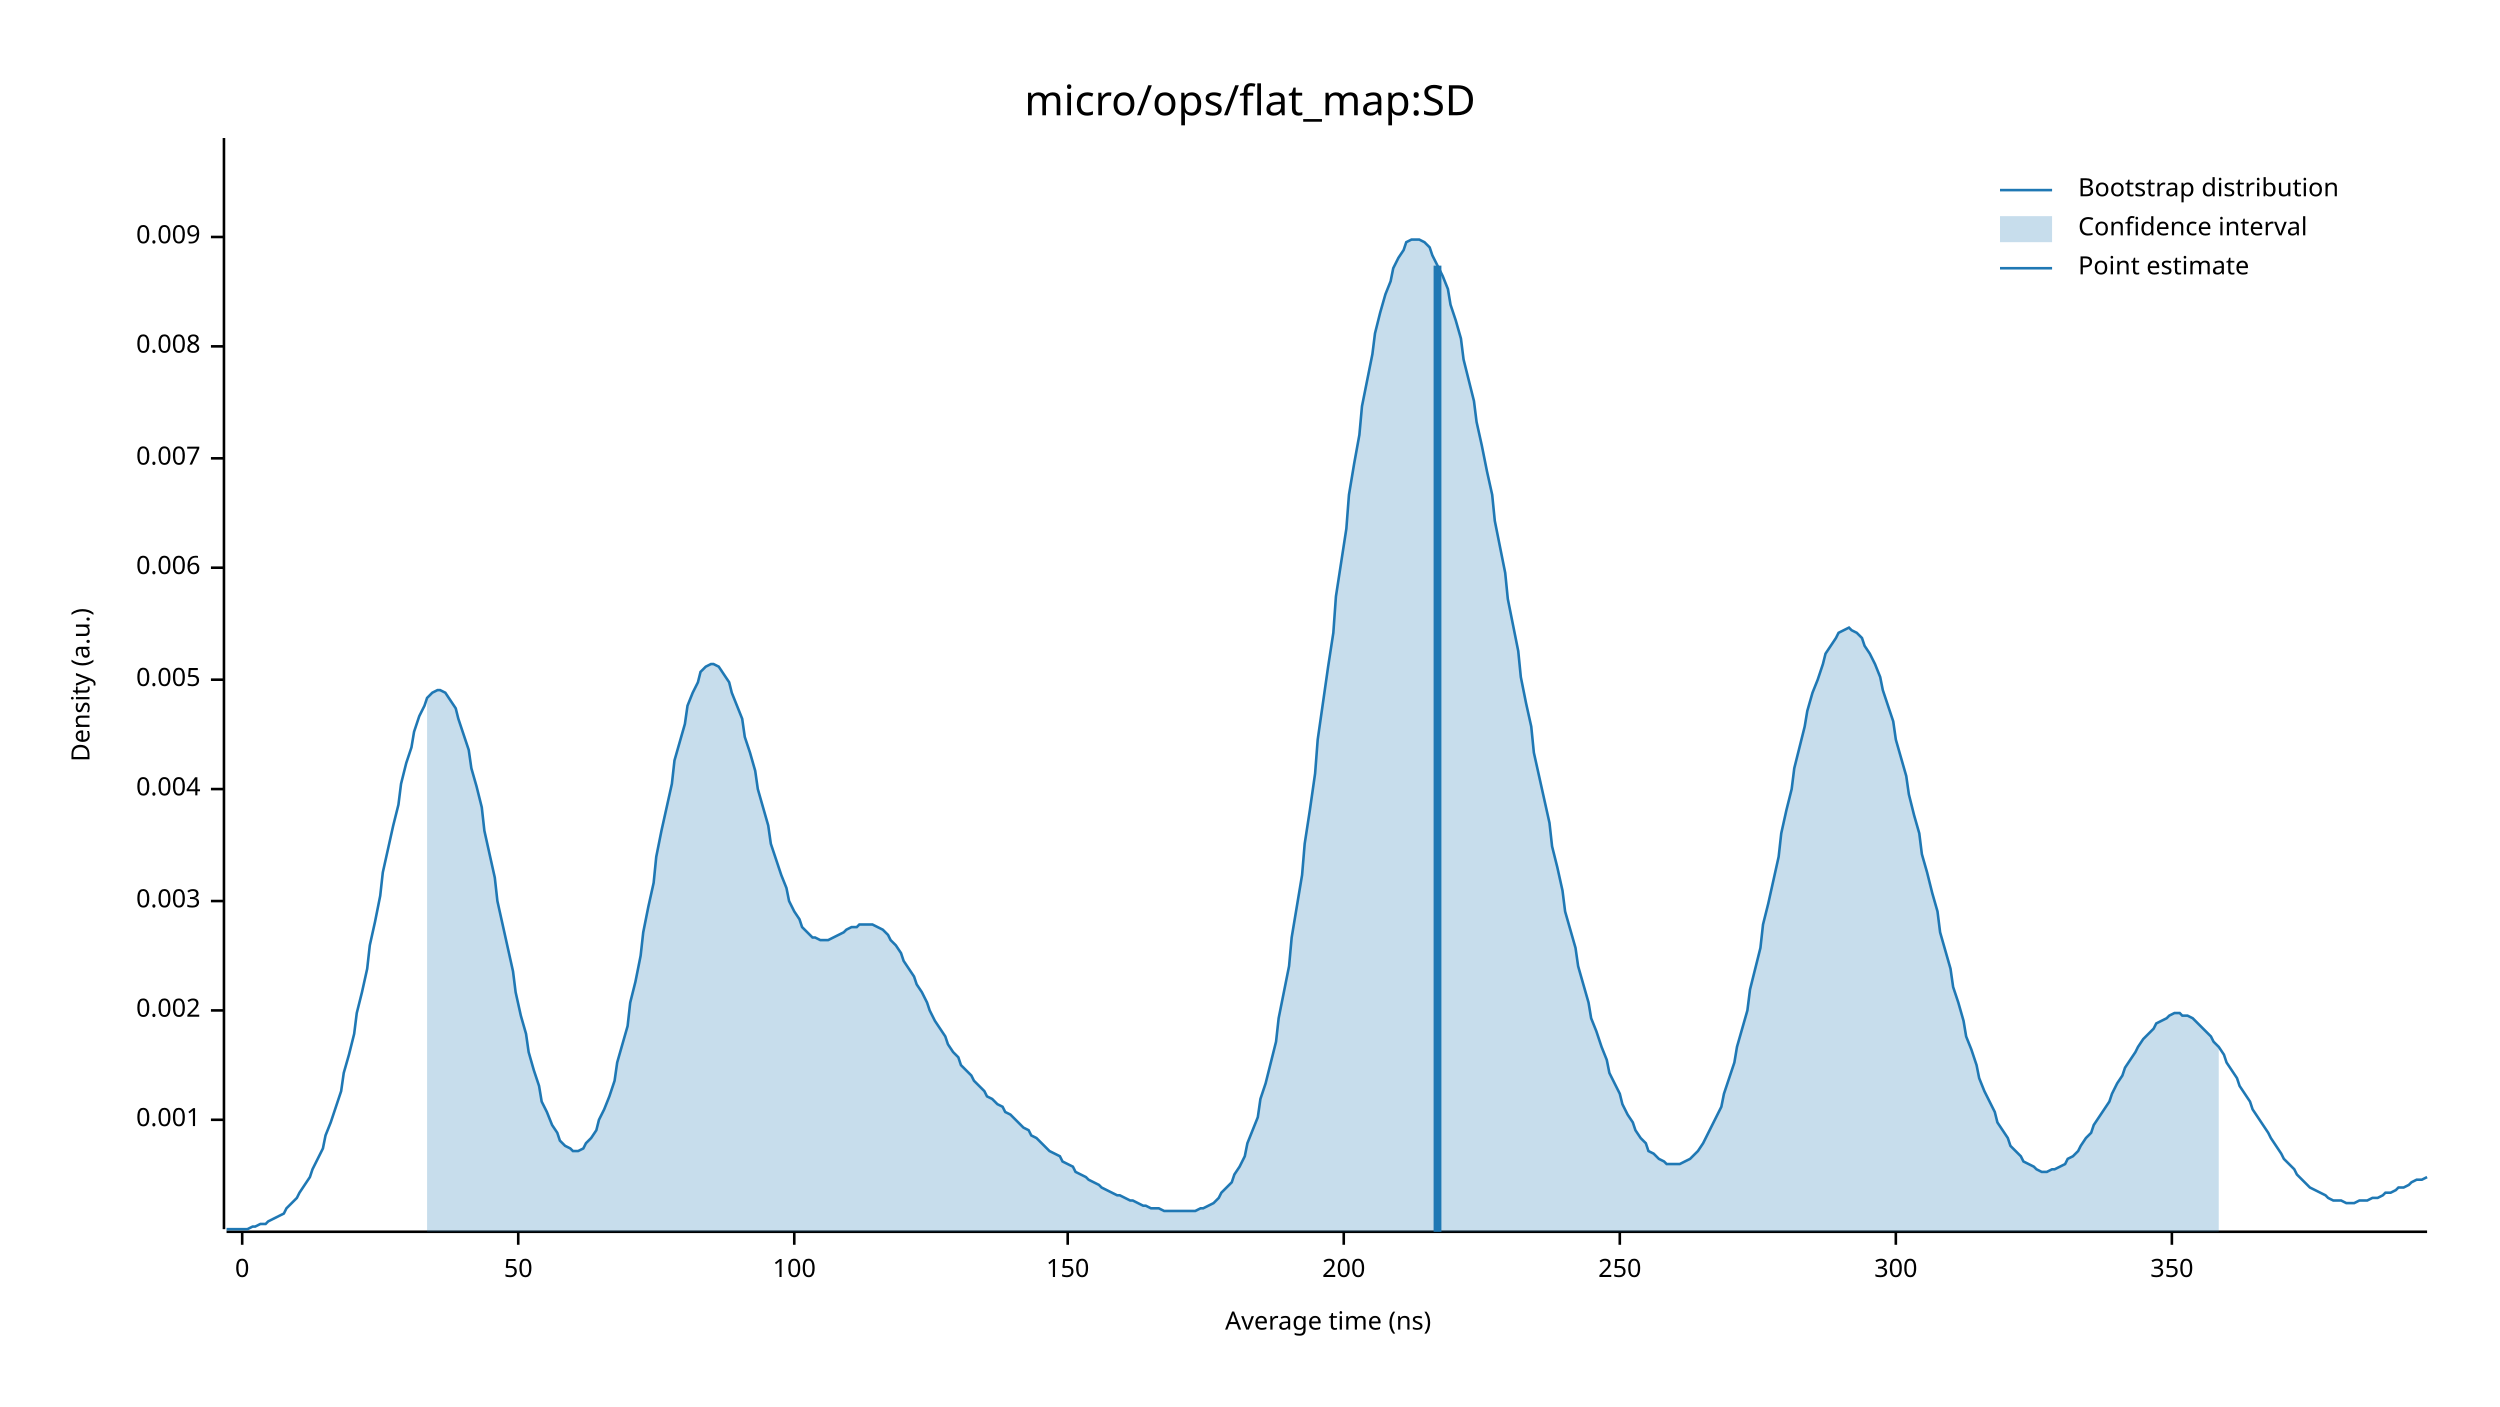
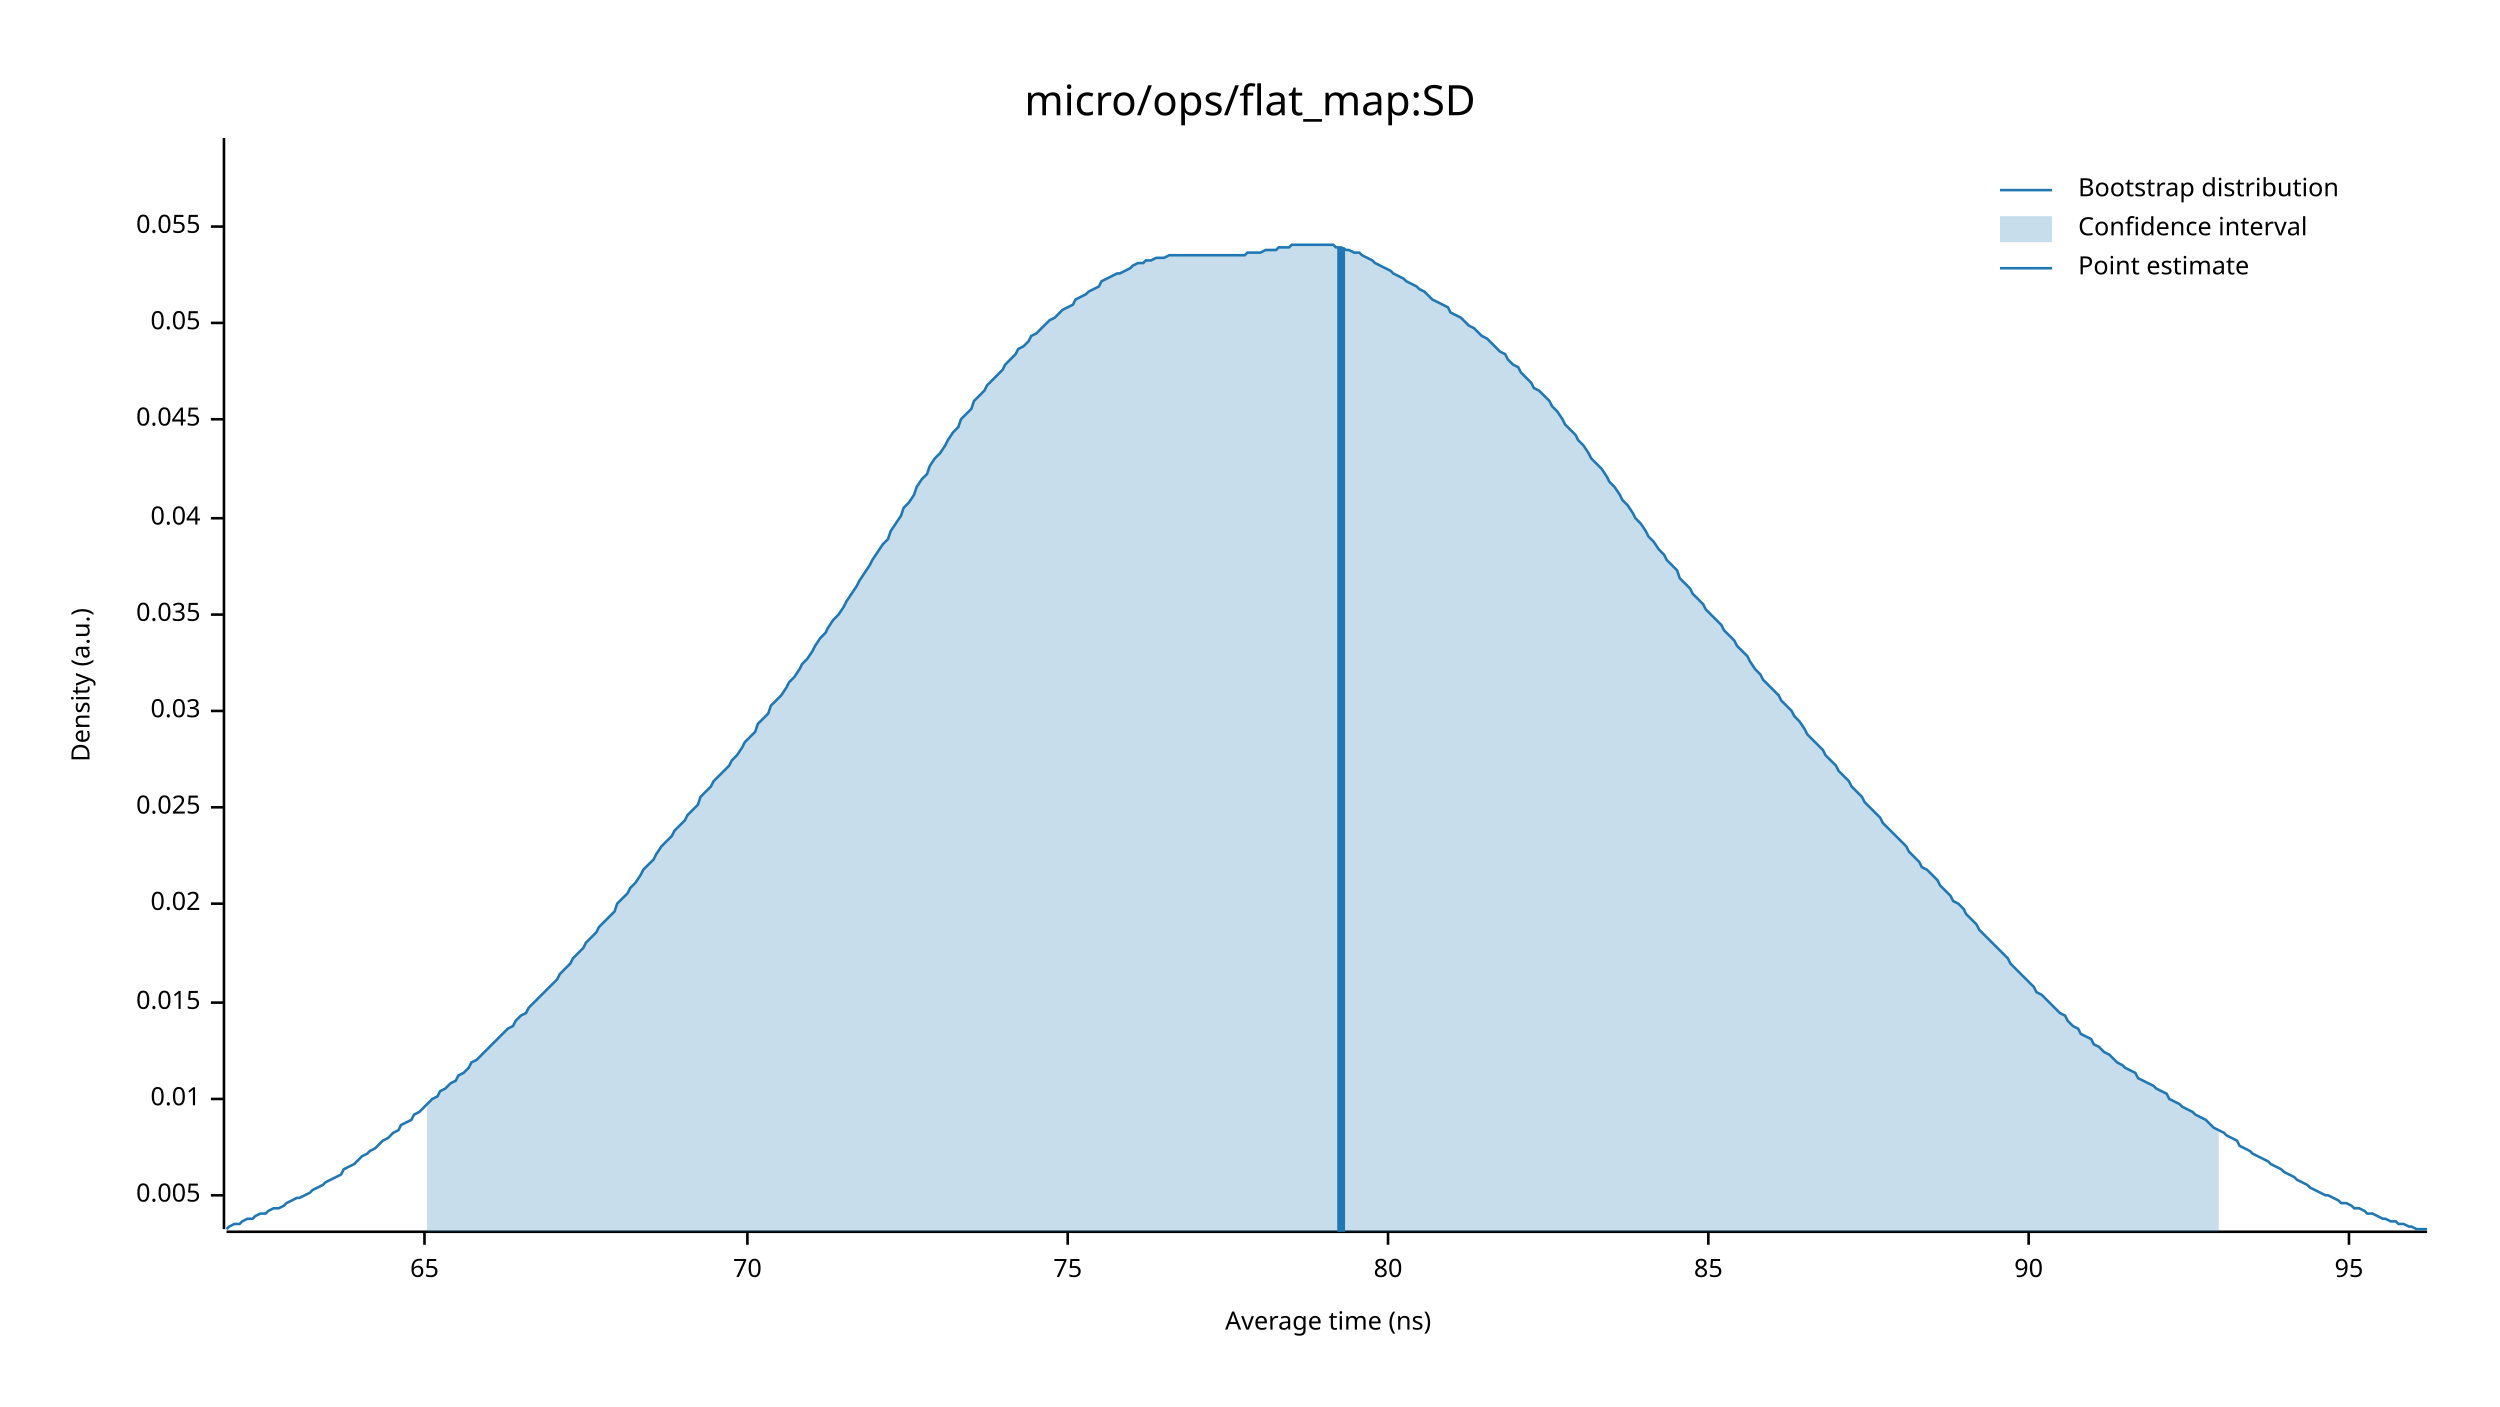
<svg xmlns="http://www.w3.org/2000/svg" width="960" height="540" viewBox="0 0 960 540">
  <text x="480" y="32" dy="0.76em" text-anchor="middle" font-family="sans-serif" font-size="16.129" opacity="1" fill="#000000">
micro/ops/flat_map:SD
</text>
  <text x="27" y="263" dy="0.76em" text-anchor="middle" font-family="sans-serif" font-size="9.677" opacity="1" fill="#000000" transform="rotate(270, 27, 263)">
Density (a.u.)
</text>
  <text x="510" y="513" dy="-0.5ex" text-anchor="middle" font-family="sans-serif" font-size="9.677" opacity="1" fill="#000000">
Average time (ns)
</text>
  <polyline fill="none" opacity="1" stroke="#000000" stroke-width="1" points="86,53 86,472 " />
-   <text x="77" y="430" dy="0.5ex" text-anchor="end" font-family="sans-serif" font-size="9.677" opacity="1" fill="#000000">
- 0.001
- </text>
-   <polyline fill="none" opacity="1" stroke="#000000" stroke-width="1" points="81,430 86,430 " />
-   <text x="77" y="388" dy="0.5ex" text-anchor="end" font-family="sans-serif" font-size="9.677" opacity="1" fill="#000000">
- 0.002
- </text>
-   <polyline fill="none" opacity="1" stroke="#000000" stroke-width="1" points="81,388 86,388 " />
-   <text x="77" y="346" dy="0.5ex" text-anchor="end" font-family="sans-serif" font-size="9.677" opacity="1" fill="#000000">
- 0.003
- </text>
-   <polyline fill="none" opacity="1" stroke="#000000" stroke-width="1" points="81,346 86,346 " />
-   <text x="77" y="303" dy="0.5ex" text-anchor="end" font-family="sans-serif" font-size="9.677" opacity="1" fill="#000000">
- 0.004
- </text>
-   <polyline fill="none" opacity="1" stroke="#000000" stroke-width="1" points="81,303 86,303 " />
-   <text x="77" y="261" dy="0.5ex" text-anchor="end" font-family="sans-serif" font-size="9.677" opacity="1" fill="#000000">
+   <text x="77" y="459" dy="0.5ex" text-anchor="end" font-family="sans-serif" font-size="9.677" opacity="1" fill="#000000">
0.005
</text>
-   <polyline fill="none" opacity="1" stroke="#000000" stroke-width="1" points="81,261 86,261 " />
-   <text x="77" y="218" dy="0.5ex" text-anchor="end" font-family="sans-serif" font-size="9.677" opacity="1" fill="#000000">
- 0.006
+   <polyline fill="none" opacity="1" stroke="#000000" stroke-width="1" points="81,459 86,459 " />
+   <text x="77" y="422" dy="0.5ex" text-anchor="end" font-family="sans-serif" font-size="9.677" opacity="1" fill="#000000">
+ 0.01
</text>
-   <polyline fill="none" opacity="1" stroke="#000000" stroke-width="1" points="81,218 86,218 " />
-   <text x="77" y="176" dy="0.5ex" text-anchor="end" font-family="sans-serif" font-size="9.677" opacity="1" fill="#000000">
- 0.007
+   <polyline fill="none" opacity="1" stroke="#000000" stroke-width="1" points="81,422 86,422 " />
+   <text x="77" y="385" dy="0.5ex" text-anchor="end" font-family="sans-serif" font-size="9.677" opacity="1" fill="#000000">
+ 0.015
</text>
-   <polyline fill="none" opacity="1" stroke="#000000" stroke-width="1" points="81,176 86,176 " />
-   <text x="77" y="133" dy="0.5ex" text-anchor="end" font-family="sans-serif" font-size="9.677" opacity="1" fill="#000000">
- 0.008
+   <polyline fill="none" opacity="1" stroke="#000000" stroke-width="1" points="81,385 86,385 " />
+   <text x="77" y="347" dy="0.5ex" text-anchor="end" font-family="sans-serif" font-size="9.677" opacity="1" fill="#000000">
+ 0.02
</text>
-   <polyline fill="none" opacity="1" stroke="#000000" stroke-width="1" points="81,133 86,133 " />
-   <text x="77" y="91" dy="0.5ex" text-anchor="end" font-family="sans-serif" font-size="9.677" opacity="1" fill="#000000">
- 0.009
+   <polyline fill="none" opacity="1" stroke="#000000" stroke-width="1" points="81,347 86,347 " />
+   <text x="77" y="310" dy="0.5ex" text-anchor="end" font-family="sans-serif" font-size="9.677" opacity="1" fill="#000000">
+ 0.025
</text>
-   <polyline fill="none" opacity="1" stroke="#000000" stroke-width="1" points="81,91 86,91 " />
+   <polyline fill="none" opacity="1" stroke="#000000" stroke-width="1" points="81,310 86,310 " />
+   <text x="77" y="273" dy="0.5ex" text-anchor="end" font-family="sans-serif" font-size="9.677" opacity="1" fill="#000000">
+ 0.03
+ </text>
+   <polyline fill="none" opacity="1" stroke="#000000" stroke-width="1" points="81,273 86,273 " />
+   <text x="77" y="236" dy="0.5ex" text-anchor="end" font-family="sans-serif" font-size="9.677" opacity="1" fill="#000000">
+ 0.035
+ </text>
+   <polyline fill="none" opacity="1" stroke="#000000" stroke-width="1" points="81,236 86,236 " />
+   <text x="77" y="199" dy="0.5ex" text-anchor="end" font-family="sans-serif" font-size="9.677" opacity="1" fill="#000000">
+ 0.04
+ </text>
+   <polyline fill="none" opacity="1" stroke="#000000" stroke-width="1" points="81,199 86,199 " />
+   <text x="77" y="161" dy="0.5ex" text-anchor="end" font-family="sans-serif" font-size="9.677" opacity="1" fill="#000000">
+ 0.045
+ </text>
+   <polyline fill="none" opacity="1" stroke="#000000" stroke-width="1" points="81,161 86,161 " />
+   <text x="77" y="124" dy="0.5ex" text-anchor="end" font-family="sans-serif" font-size="9.677" opacity="1" fill="#000000">
+ 0.05
+ </text>
+   <polyline fill="none" opacity="1" stroke="#000000" stroke-width="1" points="81,124 86,124 " />
+   <text x="77" y="87" dy="0.5ex" text-anchor="end" font-family="sans-serif" font-size="9.677" opacity="1" fill="#000000">
+ 0.055
+ </text>
+   <polyline fill="none" opacity="1" stroke="#000000" stroke-width="1" points="81,87 86,87 " />
  <polyline fill="none" opacity="1" stroke="#000000" stroke-width="1" points="87,473 932,473 " />
-   <text x="93" y="483" dy="0.76em" text-anchor="middle" font-family="sans-serif" font-size="9.677" opacity="1" fill="#000000">
- 0
+   <text x="163" y="483" dy="0.76em" text-anchor="middle" font-family="sans-serif" font-size="9.677" opacity="1" fill="#000000">
+ 65
</text>
-   <polyline fill="none" opacity="1" stroke="#000000" stroke-width="1" points="93,473 93,478 " />
-   <text x="199" y="483" dy="0.76em" text-anchor="middle" font-family="sans-serif" font-size="9.677" opacity="1" fill="#000000">
- 50
+   <polyline fill="none" opacity="1" stroke="#000000" stroke-width="1" points="163,473 163,478 " />
+   <text x="287" y="483" dy="0.76em" text-anchor="middle" font-family="sans-serif" font-size="9.677" opacity="1" fill="#000000">
+ 70
</text>
-   <polyline fill="none" opacity="1" stroke="#000000" stroke-width="1" points="199,473 199,478 " />
-   <text x="305" y="483" dy="0.76em" text-anchor="middle" font-family="sans-serif" font-size="9.677" opacity="1" fill="#000000">
- 100
- </text>
-   <polyline fill="none" opacity="1" stroke="#000000" stroke-width="1" points="305,473 305,478 " />
+   <polyline fill="none" opacity="1" stroke="#000000" stroke-width="1" points="287,473 287,478 " />
  <text x="410" y="483" dy="0.76em" text-anchor="middle" font-family="sans-serif" font-size="9.677" opacity="1" fill="#000000">
- 150
+ 75
</text>
  <polyline fill="none" opacity="1" stroke="#000000" stroke-width="1" points="410,473 410,478 " />
-   <text x="516" y="483" dy="0.76em" text-anchor="middle" font-family="sans-serif" font-size="9.677" opacity="1" fill="#000000">
- 200
+   <text x="533" y="483" dy="0.76em" text-anchor="middle" font-family="sans-serif" font-size="9.677" opacity="1" fill="#000000">
+ 80
</text>
-   <polyline fill="none" opacity="1" stroke="#000000" stroke-width="1" points="516,473 516,478 " />
-   <text x="622" y="483" dy="0.76em" text-anchor="middle" font-family="sans-serif" font-size="9.677" opacity="1" fill="#000000">
- 250
+   <polyline fill="none" opacity="1" stroke="#000000" stroke-width="1" points="533,473 533,478 " />
+   <text x="656" y="483" dy="0.76em" text-anchor="middle" font-family="sans-serif" font-size="9.677" opacity="1" fill="#000000">
+ 85
</text>
-   <polyline fill="none" opacity="1" stroke="#000000" stroke-width="1" points="622,473 622,478 " />
-   <text x="728" y="483" dy="0.76em" text-anchor="middle" font-family="sans-serif" font-size="9.677" opacity="1" fill="#000000">
- 300
+   <polyline fill="none" opacity="1" stroke="#000000" stroke-width="1" points="656,473 656,478 " />
+   <text x="779" y="483" dy="0.76em" text-anchor="middle" font-family="sans-serif" font-size="9.677" opacity="1" fill="#000000">
+ 90
</text>
-   <polyline fill="none" opacity="1" stroke="#000000" stroke-width="1" points="728,473 728,478 " />
-   <text x="834" y="483" dy="0.76em" text-anchor="middle" font-family="sans-serif" font-size="9.677" opacity="1" fill="#000000">
- 350
+   <polyline fill="none" opacity="1" stroke="#000000" stroke-width="1" points="779,473 779,478 " />
+   <text x="902" y="483" dy="0.76em" text-anchor="middle" font-family="sans-serif" font-size="9.677" opacity="1" fill="#000000">
+ 95
</text>
-   <polyline fill="none" opacity="1" stroke="#000000" stroke-width="1" points="834,473 834,478 " />
-   <polyline fill="none" opacity="1" stroke="#1F78B4" stroke-width="1" points="87,472 88,472 90,472 92,472 93,472 95,472 97,471 98,471 100,470 102,470 103,469 105,468 107,467 109,466 110,464 112,462 114,460 115,458 117,455 119,452 120,449 122,445 124,441 125,436 127,431 129,425 131,419 132,412 134,405 136,397 137,389 139,381 141,372 142,363 144,354 146,344 147,335 149,326 151,317 153,309 154,301 156,293 158,287 159,281 161,275 163,271 164,268 166,266 168,265 169,265 171,266 173,269 175,272 176,276 178,282 180,288 181,295 183,302 185,310 186,319 188,328 190,337 191,346 193,355 195,364 197,373 198,381 200,390 202,397 203,404 205,411 207,417 208,423 210,427 212,432 214,435 215,438 217,440 219,441 220,442 222,442 224,441 225,439 227,437 229,434 230,430 232,426 234,421 236,415 237,408 239,401 241,394 242,385 244,377 246,367 247,358 249,348 251,339 252,329 254,319 256,310 258,301 259,292 261,285 263,278 264,271 266,266 268,262 269,258 271,256 273,255 274,255 276,256 278,259 280,262 281,266 283,271 285,276 286,283 288,289 290,296 291,303 293,310 295,317 296,324 298,330 300,336 302,341 303,346 305,350 307,353 308,356 310,358 312,360 313,360 315,361 317,361 318,361 320,360 322,359 324,358 325,357 327,356 329,356 330,355 332,355 334,355 335,355 337,356 339,357 341,359 342,361 344,363 346,366 347,369 349,372 351,375 352,378 354,381 356,385 357,388 359,392 361,395 363,398 364,401 366,404 368,406 369,409 371,411 373,413 374,415 376,417 378,419 379,421 381,422 383,424 385,425 386,427 388,428 390,430 391,431 393,433 395,434 396,436 398,437 400,439 401,440 403,442 405,443 407,444 408,446 410,447 412,448 413,450 415,451 417,452 418,453 420,454 422,455 423,456 425,457 427,458 429,459 430,459 432,460 434,461 435,461 437,462 439,463 440,463 442,464 444,464 445,464 447,465 449,465 451,465 452,465 454,465 456,465 457,465 459,465 461,464 462,464 464,463 466,462 468,460 469,458 471,456 473,454 474,451 476,448 478,444 479,439 481,434 483,429 484,422 486,416 488,408 490,400 491,391 493,381 495,371 496,360 498,348 500,336 501,324 503,311 505,297 506,284 508,270 510,256 512,243 513,229 515,216 517,203 518,190 520,178 522,167 523,156 525,146 527,136 528,128 530,120 532,113 534,108 535,103 537,99 539,96 540,93 542,92 544,92 545,92 547,93 549,95 550,98 552,102 554,106 556,111 557,117 559,123 561,130 562,138 564,146 566,154 567,162 569,171 571,181 573,190 574,200 576,210 578,220 579,230 581,240 583,250 584,260 586,270 588,279 589,289 591,298 593,307 595,316 596,325 598,333 600,342 601,350 603,357 605,364 606,371 608,378 610,385 611,391 613,396 615,402 617,407 618,412 620,416 622,420 623,424 625,428 627,431 628,434 630,437 632,439 633,442 635,443 637,445 639,446 640,447 642,447 644,447 645,447 647,446 649,445 650,444 652,442 654,439 655,437 657,433 659,429 661,425 662,420 664,414 666,408 667,402 669,395 671,388 672,380 674,372 676,364 677,355 679,347 681,338 683,329 684,320 686,311 688,303 689,295 691,287 693,279 694,273 696,266 698,261 700,255 701,251 703,248 705,245 706,243 708,242 710,241 711,242 713,243 715,245 716,248 718,251 720,255 722,260 723,265 725,271 727,277 728,284 730,291 732,298 733,305 735,313 737,320 738,328 740,335 742,343 744,350 745,358 747,365 749,372 750,379 752,385 754,392 755,398 757,403 759,409 760,414 762,419 764,423 766,427 767,431 769,434 771,437 772,440 774,442 776,444 777,446 779,447 781,448 782,449 784,450 786,450 788,449 789,449 791,448 793,447 794,445 796,444 798,442 799,440 801,437 803,435 804,432 806,429 808,426 810,423 811,420 813,416 815,413 816,410 818,407 820,404 821,402 823,399 825,397 827,395 828,393 830,392 832,391 833,390 835,389 837,389 838,390 840,390 842,391 843,392 845,394 847,396 849,398 850,400 852,402 854,405 855,408 857,411 859,414 860,417 862,420 864,423 865,426 867,429 869,432 871,435 872,437 874,440 876,443 877,445 879,447 881,449 882,451 884,453 886,455 887,456 889,457 891,458 893,459 894,460 896,461 898,461 899,461 901,462 903,462 904,462 906,461 908,461 909,461 911,460 913,460 915,459 916,458 918,458 920,457 921,456 923,456 925,455 926,454 928,453 930,453 932,452 " />
-   <polygon opacity="0.25" fill="#1F78B4" points="164,268 166,266 168,265 169,265 171,266 173,269 175,272 176,276 178,282 180,288 181,295 183,302 185,310 186,319 188,328 190,337 191,346 193,355 195,364 197,373 198,381 200,390 202,397 203,404 205,411 207,417 208,423 210,427 212,432 214,435 215,438 217,440 219,441 220,442 222,442 224,441 225,439 227,437 229,434 230,430 232,426 234,421 236,415 237,408 239,401 241,394 242,385 244,377 246,367 247,358 249,348 251,339 252,329 254,319 256,310 258,301 259,292 261,285 263,278 264,271 266,266 268,262 269,258 271,256 273,255 274,255 276,256 278,259 280,262 281,266 283,271 285,276 286,283 288,289 290,296 291,303 293,310 295,317 296,324 298,330 300,336 302,341 303,346 305,350 307,353 308,356 310,358 312,360 313,360 315,361 317,361 318,361 320,360 322,359 324,358 325,357 327,356 329,356 330,355 332,355 334,355 335,355 337,356 339,357 341,359 342,361 344,363 346,366 347,369 349,372 351,375 352,378 354,381 356,385 357,388 359,392 361,395 363,398 364,401 366,404 368,406 369,409 371,411 373,413 374,415 376,417 378,419 379,421 381,422 383,424 385,425 386,427 388,428 390,430 391,431 393,433 395,434 396,436 398,437 400,439 401,440 403,442 405,443 407,444 408,446 410,447 412,448 413,450 415,451 417,452 418,453 420,454 422,455 423,456 425,457 427,458 429,459 430,459 432,460 434,461 435,461 437,462 439,463 440,463 442,464 444,464 445,464 447,465 449,465 451,465 452,465 454,465 456,465 457,465 459,465 461,464 462,464 464,463 466,462 468,460 469,458 471,456 473,454 474,451 476,448 478,444 479,439 481,434 483,429 484,422 486,416 488,408 490,400 491,391 493,381 495,371 496,360 498,348 500,336 501,324 503,311 505,297 506,284 508,270 510,256 512,243 513,229 515,216 517,203 518,190 520,178 522,167 523,156 525,146 527,136 528,128 530,120 532,113 534,108 535,103 537,99 539,96 540,93 542,92 544,92 545,92 547,93 549,95 550,98 552,102 554,106 556,111 557,117 559,123 561,130 562,138 564,146 566,154 567,162 569,171 571,181 573,190 574,200 576,210 578,220 579,230 581,240 583,250 584,260 586,270 588,279 589,289 591,298 593,307 595,316 596,325 598,333 600,342 601,350 603,357 605,364 606,371 608,378 610,385 611,391 613,396 615,402 617,407 618,412 620,416 622,420 623,424 625,428 627,431 628,434 630,437 632,439 633,442 635,443 637,445 639,446 640,447 642,447 644,447 645,447 647,446 649,445 650,444 652,442 654,439 655,437 657,433 659,429 661,425 662,420 664,414 666,408 667,402 669,395 671,388 672,380 674,372 676,364 677,355 679,347 681,338 683,329 684,320 686,311 688,303 689,295 691,287 693,279 694,273 696,266 698,261 700,255 701,251 703,248 705,245 706,243 708,242 710,241 711,242 713,243 715,245 716,248 718,251 720,255 722,260 723,265 725,271 727,277 728,284 730,291 732,298 733,305 735,313 737,320 738,328 740,335 742,343 744,350 745,358 747,365 749,372 750,379 752,385 754,392 755,398 757,403 759,409 760,414 762,419 764,423 766,427 767,431 769,434 771,437 772,440 774,442 776,444 777,446 779,447 781,448 782,449 784,450 786,450 788,449 789,449 791,448 793,447 794,445 796,444 798,442 799,440 801,437 803,435 804,432 806,429 808,426 810,423 811,420 813,416 815,413 816,410 818,407 820,404 821,402 823,399 825,397 827,395 828,393 830,392 832,391 833,390 835,389 837,389 838,390 840,390 842,391 843,392 845,394 847,396 849,398 850,400 852,402 852,473 164,473 " />
-   <polyline fill="none" opacity="1" stroke="#1F78B4" stroke-width="3" points="552,473 552,102 " />
+   <polyline fill="none" opacity="1" stroke="#000000" stroke-width="1" points="902,473 902,478 " />
+   <polyline fill="none" opacity="1" stroke="#1F78B4" stroke-width="1" points="87,472 88,471 90,470 92,470 93,469 95,468 97,468 98,467 100,466 102,466 103,465 105,464 107,464 109,463 110,462 112,461 114,460 115,460 117,459 119,458 120,457 122,456 124,455 125,454 127,453 129,452 131,451 132,449 134,448 136,447 137,446 139,444 141,443 142,442 144,441 146,439 147,438 149,437 151,435 153,434 154,432 156,431 158,430 159,428 161,427 163,425 164,424 166,422 168,421 169,419 171,418 173,416 175,415 176,413 178,412 180,410 181,408 183,407 185,405 186,404 188,402 190,400 191,399 193,397 195,395 197,394 198,392 200,390 202,389 203,387 205,385 207,383 208,382 210,380 212,378 214,376 215,374 217,372 219,370 220,368 222,366 224,364 225,362 227,360 229,358 230,356 232,354 234,352 236,350 237,347 239,345 241,343 242,341 244,339 246,336 247,334 249,332 251,330 252,328 254,325 256,323 258,321 259,319 261,317 263,315 264,313 266,311 268,309 269,306 271,304 273,302 274,300 276,298 278,296 280,294 281,292 283,290 285,287 286,285 288,283 290,281 291,278 293,276 295,274 296,271 298,269 300,267 302,264 303,262 305,260 307,257 308,255 310,253 312,250 313,248 315,245 317,243 318,241 320,238 322,236 324,233 325,231 327,228 329,225 330,223 332,220 334,217 335,215 337,212 339,209 341,207 342,204 344,201 346,198 347,195 349,193 351,190 352,187 354,184 356,182 357,179 359,176 361,174 363,171 364,169 366,166 368,164 369,161 371,159 373,157 374,154 376,152 378,150 379,148 381,146 383,144 385,142 386,140 388,138 390,136 391,134 393,133 395,131 396,129 398,128 400,126 401,125 403,123 405,122 407,120 408,119 410,118 412,117 413,115 415,114 417,113 418,112 420,111 422,110 423,108 425,107 427,106 429,105 430,105 432,104 434,103 435,102 437,101 439,101 440,100 442,100 444,99 445,99 447,99 449,98 451,98 452,98 454,98 456,98 457,98 459,98 461,98 462,98 464,98 466,98 468,98 469,98 471,98 473,98 474,98 476,98 478,98 479,97 481,97 483,97 484,97 486,96 488,96 490,96 491,95 493,95 495,95 496,94 498,94 500,94 501,94 503,94 505,94 506,94 508,94 510,94 512,94 513,95 515,95 517,96 518,96 520,97 522,97 523,98 525,99 527,100 528,101 530,102 532,103 534,104 535,105 537,106 539,107 540,108 542,109 544,110 545,111 547,112 549,114 550,115 552,116 554,117 556,118 557,120 559,121 561,122 562,123 564,125 566,126 567,127 569,129 571,130 573,132 574,133 576,135 578,136 579,138 581,140 583,141 584,143 586,145 588,147 589,149 591,150 593,152 595,154 596,156 598,158 600,161 601,163 603,165 605,167 606,169 608,171 610,174 611,176 613,178 615,180 617,183 618,185 620,187 622,190 623,192 625,194 627,197 628,199 630,201 632,204 633,206 635,208 637,211 639,213 640,215 642,217 644,219 645,222 647,224 649,226 650,228 652,230 654,232 655,234 657,236 659,238 661,240 662,242 664,244 666,246 667,248 669,250 671,252 672,254 674,257 676,259 677,261 679,263 681,265 683,267 684,269 686,271 688,273 689,275 691,277 693,280 694,282 696,284 698,286 700,288 701,290 703,292 705,294 706,296 708,298 710,300 711,302 713,304 715,306 716,308 718,310 720,312 722,314 723,316 725,318 727,320 728,321 730,323 732,325 733,327 735,329 737,331 738,333 740,334 742,336 744,338 745,340 747,342 749,344 750,346 752,347 754,349 755,351 757,353 759,355 760,357 762,359 764,361 766,363 767,364 769,366 771,368 772,370 774,372 776,374 777,375 779,377 781,379 782,381 784,382 786,384 788,386 789,387 791,389 793,390 794,392 796,394 798,395 799,397 801,398 803,399 804,401 806,402 808,404 810,405 811,406 813,408 815,409 816,410 818,411 820,412 821,414 823,415 825,416 827,417 828,418 830,419 832,420 833,422 835,423 837,424 838,425 840,426 842,427 843,428 845,429 847,430 849,432 850,433 852,434 854,435 855,436 857,437 859,438 860,440 862,441 864,442 865,443 867,444 869,445 871,446 872,447 874,448 876,449 877,450 879,451 881,452 882,453 884,454 886,455 887,456 889,457 891,458 893,459 894,459 896,460 898,461 899,462 901,462 903,463 904,464 906,464 908,465 909,466 911,466 913,467 915,468 916,468 918,469 920,469 921,470 923,470 925,471 926,471 928,472 930,472 932,472 " />
+   <polygon opacity="0.25" fill="#1F78B4" points="164,424 166,422 168,421 169,419 171,418 173,416 175,415 176,413 178,412 180,410 181,408 183,407 185,405 186,404 188,402 190,400 191,399 193,397 195,395 197,394 198,392 200,390 202,389 203,387 205,385 207,383 208,382 210,380 212,378 214,376 215,374 217,372 219,370 220,368 222,366 224,364 225,362 227,360 229,358 230,356 232,354 234,352 236,350 237,347 239,345 241,343 242,341 244,339 246,336 247,334 249,332 251,330 252,328 254,325 256,323 258,321 259,319 261,317 263,315 264,313 266,311 268,309 269,306 271,304 273,302 274,300 276,298 278,296 280,294 281,292 283,290 285,287 286,285 288,283 290,281 291,278 293,276 295,274 296,271 298,269 300,267 302,264 303,262 305,260 307,257 308,255 310,253 312,250 313,248 315,245 317,243 318,241 320,238 322,236 324,233 325,231 327,228 329,225 330,223 332,220 334,217 335,215 337,212 339,209 341,207 342,204 344,201 346,198 347,195 349,193 351,190 352,187 354,184 356,182 357,179 359,176 361,174 363,171 364,169 366,166 368,164 369,161 371,159 373,157 374,154 376,152 378,150 379,148 381,146 383,144 385,142 386,140 388,138 390,136 391,134 393,133 395,131 396,129 398,128 400,126 401,125 403,123 405,122 407,120 408,119 410,118 412,117 413,115 415,114 417,113 418,112 420,111 422,110 423,108 425,107 427,106 429,105 430,105 432,104 434,103 435,102 437,101 439,101 440,100 442,100 444,99 445,99 447,99 449,98 451,98 452,98 454,98 456,98 457,98 459,98 461,98 462,98 464,98 466,98 468,98 469,98 471,98 473,98 474,98 476,98 478,98 479,97 481,97 483,97 484,97 486,96 488,96 490,96 491,95 493,95 495,95 496,94 498,94 500,94 501,94 503,94 505,94 506,94 508,94 510,94 512,94 513,95 515,95 517,96 518,96 520,97 522,97 523,98 525,99 527,100 528,101 530,102 532,103 534,104 535,105 537,106 539,107 540,108 542,109 544,110 545,111 547,112 549,114 550,115 552,116 554,117 556,118 557,120 559,121 561,122 562,123 564,125 566,126 567,127 569,129 571,130 573,132 574,133 576,135 578,136 579,138 581,140 583,141 584,143 586,145 588,147 589,149 591,150 593,152 595,154 596,156 598,158 600,161 601,163 603,165 605,167 606,169 608,171 610,174 611,176 613,178 615,180 617,183 618,185 620,187 622,190 623,192 625,194 627,197 628,199 630,201 632,204 633,206 635,208 637,211 639,213 640,215 642,217 644,219 645,222 647,224 649,226 650,228 652,230 654,232 655,234 657,236 659,238 661,240 662,242 664,244 666,246 667,248 669,250 671,252 672,254 674,257 676,259 677,261 679,263 681,265 683,267 684,269 686,271 688,273 689,275 691,277 693,280 694,282 696,284 698,286 700,288 701,290 703,292 705,294 706,296 708,298 710,300 711,302 713,304 715,306 716,308 718,310 720,312 722,314 723,316 725,318 727,320 728,321 730,323 732,325 733,327 735,329 737,331 738,333 740,334 742,336 744,338 745,340 747,342 749,344 750,346 752,347 754,349 755,351 757,353 759,355 760,357 762,359 764,361 766,363 767,364 769,366 771,368 772,370 774,372 776,374 777,375 779,377 781,379 782,381 784,382 786,384 788,386 789,387 791,389 793,390 794,392 796,394 798,395 799,397 801,398 803,399 804,401 806,402 808,404 810,405 811,406 813,408 815,409 816,410 818,411 820,412 821,414 823,415 825,416 827,417 828,418 830,419 832,420 833,422 835,423 837,424 838,425 840,426 842,427 843,428 845,429 847,430 849,432 850,433 852,434 852,473 164,473 " />
+   <polyline fill="none" opacity="1" stroke="#1F78B4" stroke-width="3" points="515,473 515,95 " />
  <text x="798" y="68" dy="0.76em" text-anchor="start" font-family="sans-serif" font-size="9.677" opacity="1" fill="#000000">
Bootstrap distribution
</text>
  <text x="798" y="83" dy="0.76em" text-anchor="start" font-family="sans-serif" font-size="9.677" opacity="1" fill="#000000">
Confidence interval
</text>
  <text x="798" y="98" dy="0.76em" text-anchor="start" font-family="sans-serif" font-size="9.677" opacity="1" fill="#000000">
Point estimate
</text>
  <polyline fill="none" opacity="1" stroke="#1F78B4" stroke-width="1" points="768,73 788,73 " />
  <rect x="768" y="83" width="20" height="10" opacity="0.25" fill="#1F78B4" stroke="none" />
  <polyline fill="none" opacity="1" stroke="#1F78B4" stroke-width="1" points="768,103 788,103 " />
</svg>
